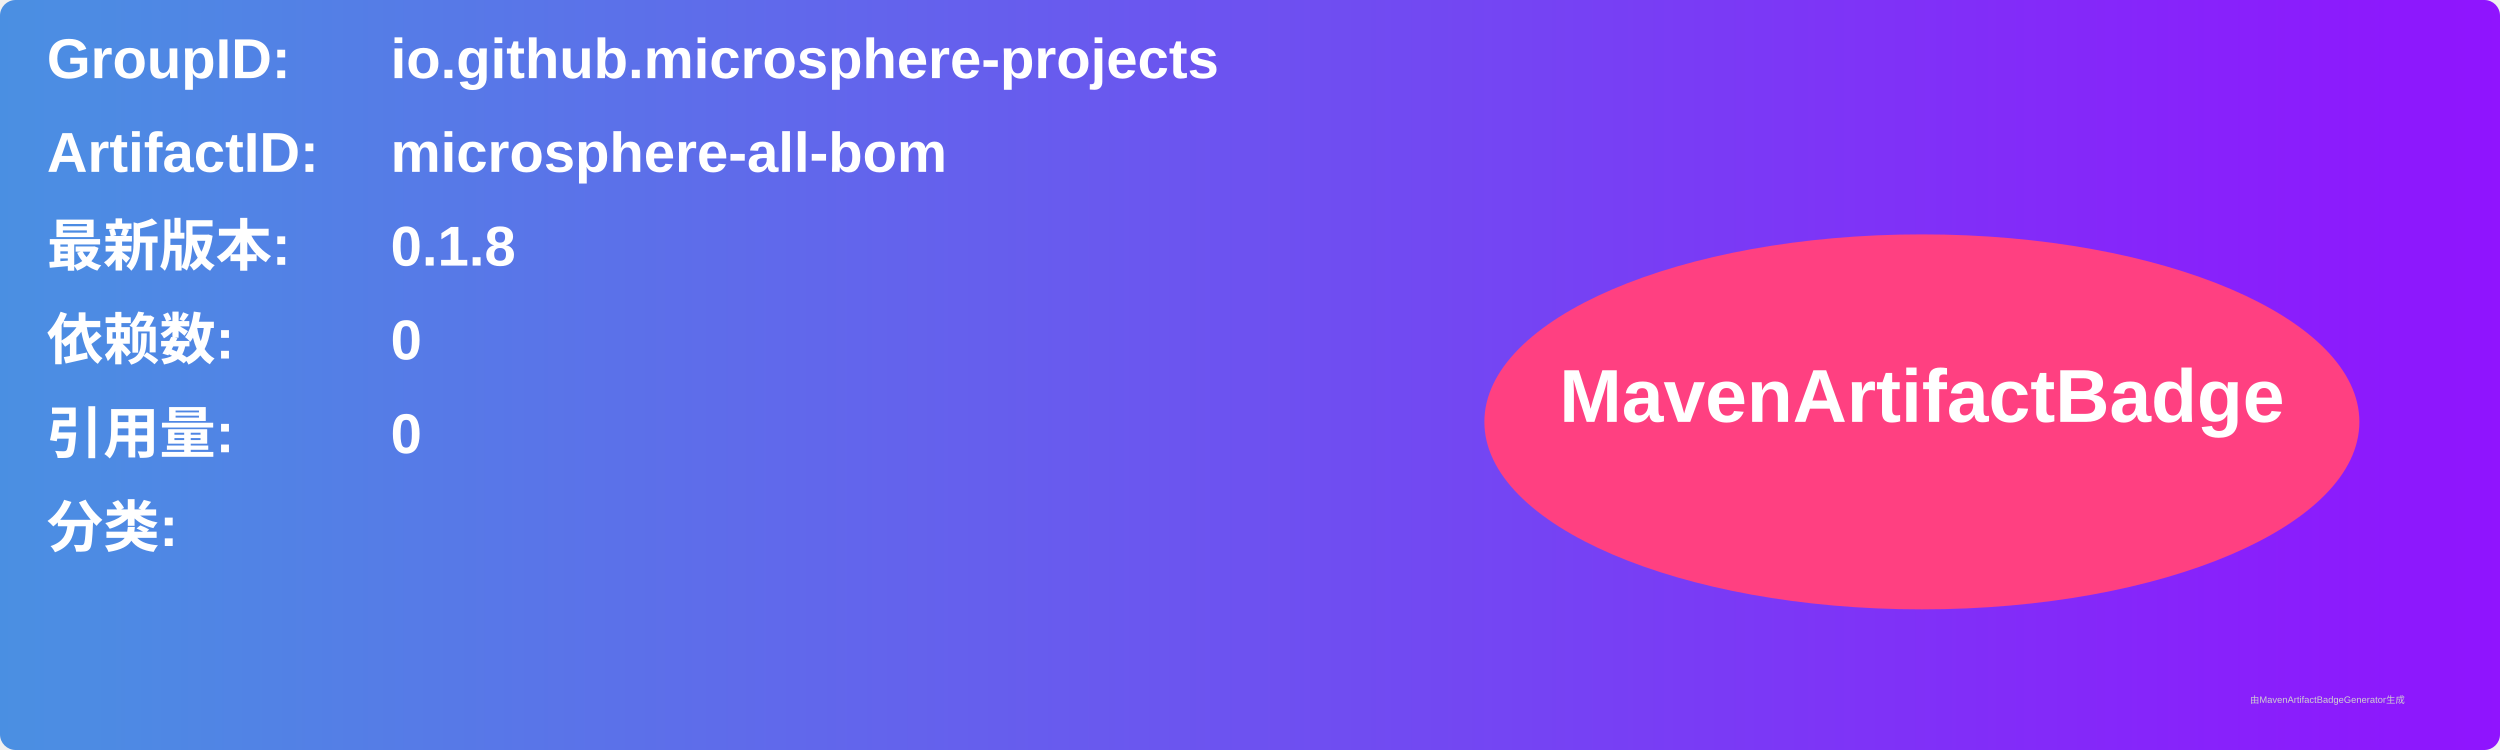
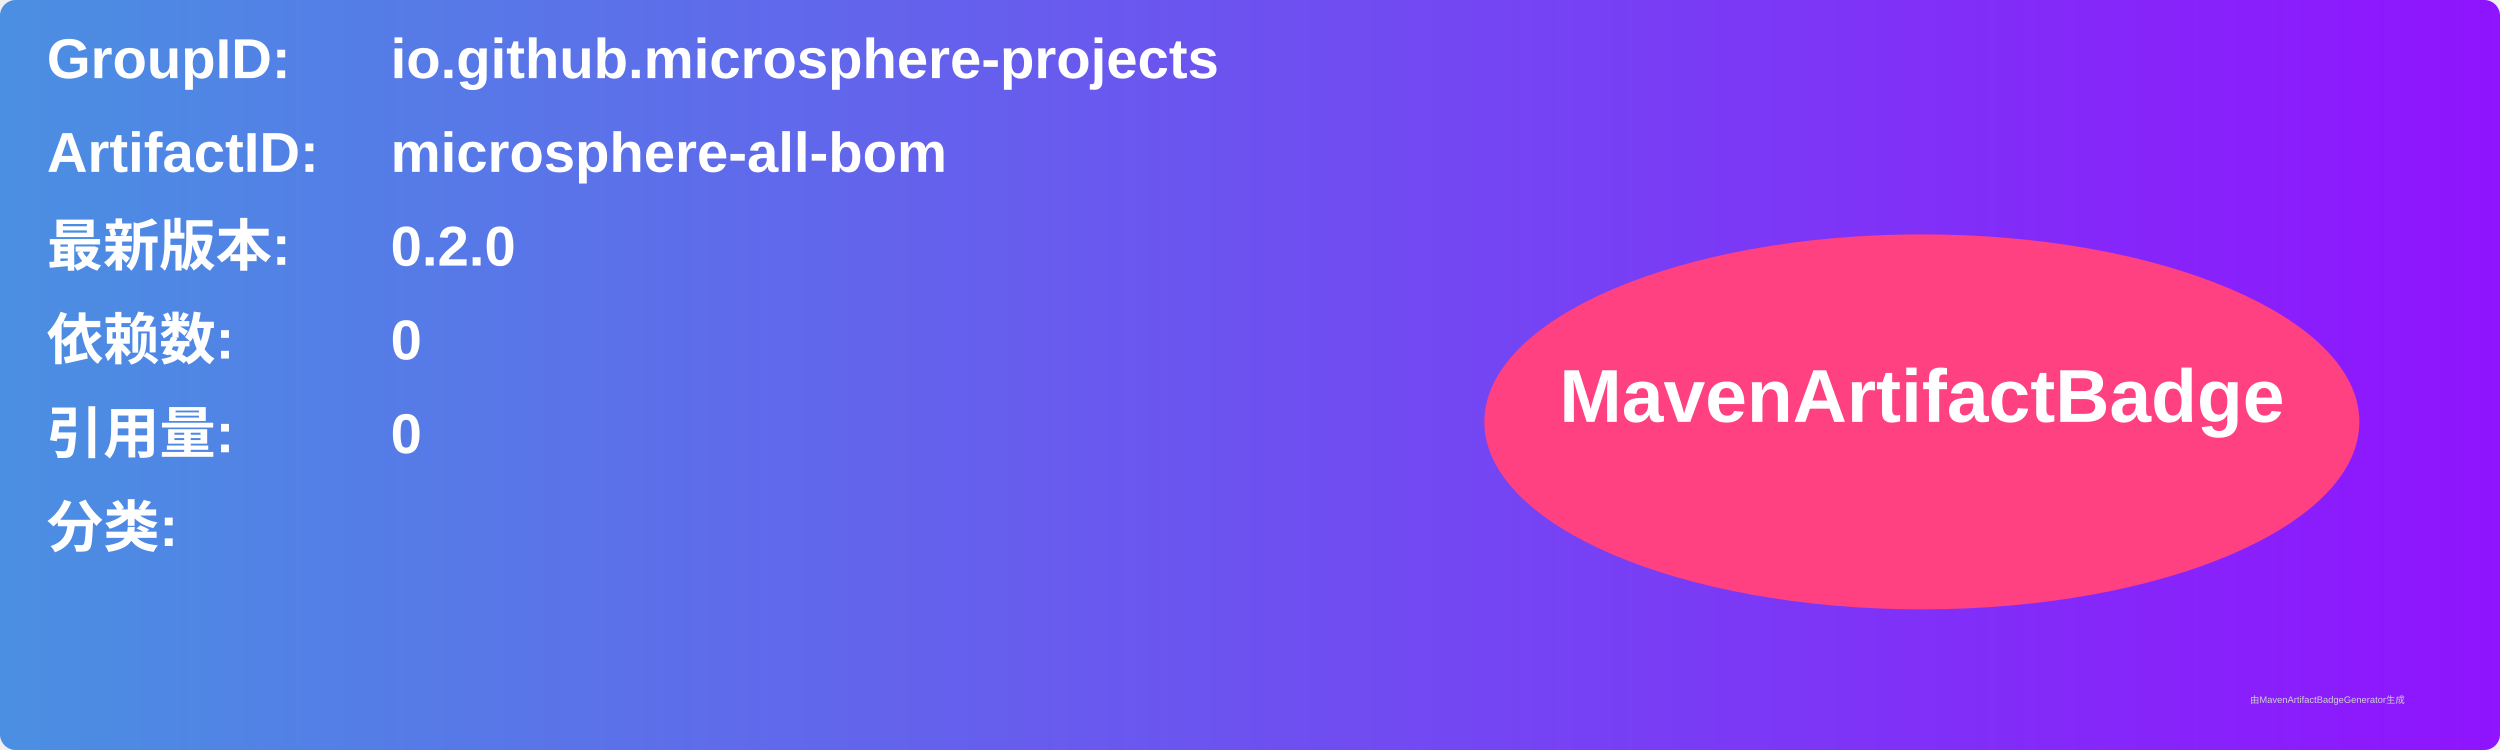
<svg xmlns="http://www.w3.org/2000/svg" width="800" height="240" viewBox="0 0 800 240">
  <linearGradient id="grad" x1="0%" y1="0%" x2="100%" y2="0%">
    <stop offset="0%" stop-color="#4a90e2" />
    <stop offset="100%" stop-color="#9013fe" />
  </linearGradient>
  <rect width="100%" height="100%" rx="5" ry="5" fill="url(#grad)" />
  <g transform="translate(15, 15)">
    <text x="0" y="10" font-family="Arial" font-size="18" fill="white" font-weight="bold" width="260">GroupID:</text>
    <text x="110" y="10" font-family="Arial" font-size="18" fill="white" font-weight="bold" width="460">io.github.microsphere-projects</text>
    <text x="0" y="40" font-family="Arial" font-size="18" fill="white" font-weight="bold" width="260">ArtifactID:</text>
    <text x="110" y="40" font-family="Arial" font-size="18" fill="white" font-weight="bold" width="460">microsphere-all-bom</text>
    <text x="0" y="70" font-family="Arial" font-size="18" fill="white" font-weight="bold">最新版本:</text>
    <text x="110" y="70" font-family="Arial" font-size="18" fill="white" font-weight="bold">
-       <tspan font-weight="bold">0.1.8</tspan>
+       <tspan font-weight="bold">0.2.0</tspan>
    </text>
    <text x="0" y="100" font-family="Arial" font-size="18" fill="white" font-weight="bold">依赖数: </text>
    <text x="110" y="100" font-family="Arial" font-size="18" fill="white">
      <tspan font-weight="bold">0</tspan>
    </text>
    <text x="0" y="130" font-family="Arial" font-size="18" fill="white" font-weight="bold">引用量: </text>
    <text x="110" y="130" font-family="Arial" font-size="18" fill="white">
      <tspan font-weight="bold">0</tspan>
    </text>
    <text x="0" y="160" font-family="Arial" font-size="18" fill="white" font-weight="bold">分类:</text>
    <text x="10" y="190" font-family="Arial" font-size="10" fill="white">
      <tspan font-weight="bold" />
    </text>
    <ellipse cx="600" cy="120" rx="140" ry="60" fill="#ff4081" />
    <text x="600" y="120" text-anchor="middle" font-family="Arial" font-size="24" fill="white" font-weight="bold">MavenArtifactBadge</text>
  </g>
  <text x="720" y="225" font-family="Arial" font-size="3" fill="#d0d0d0">由MavenArtifactBadgeGenerator生成</text>
</svg>
